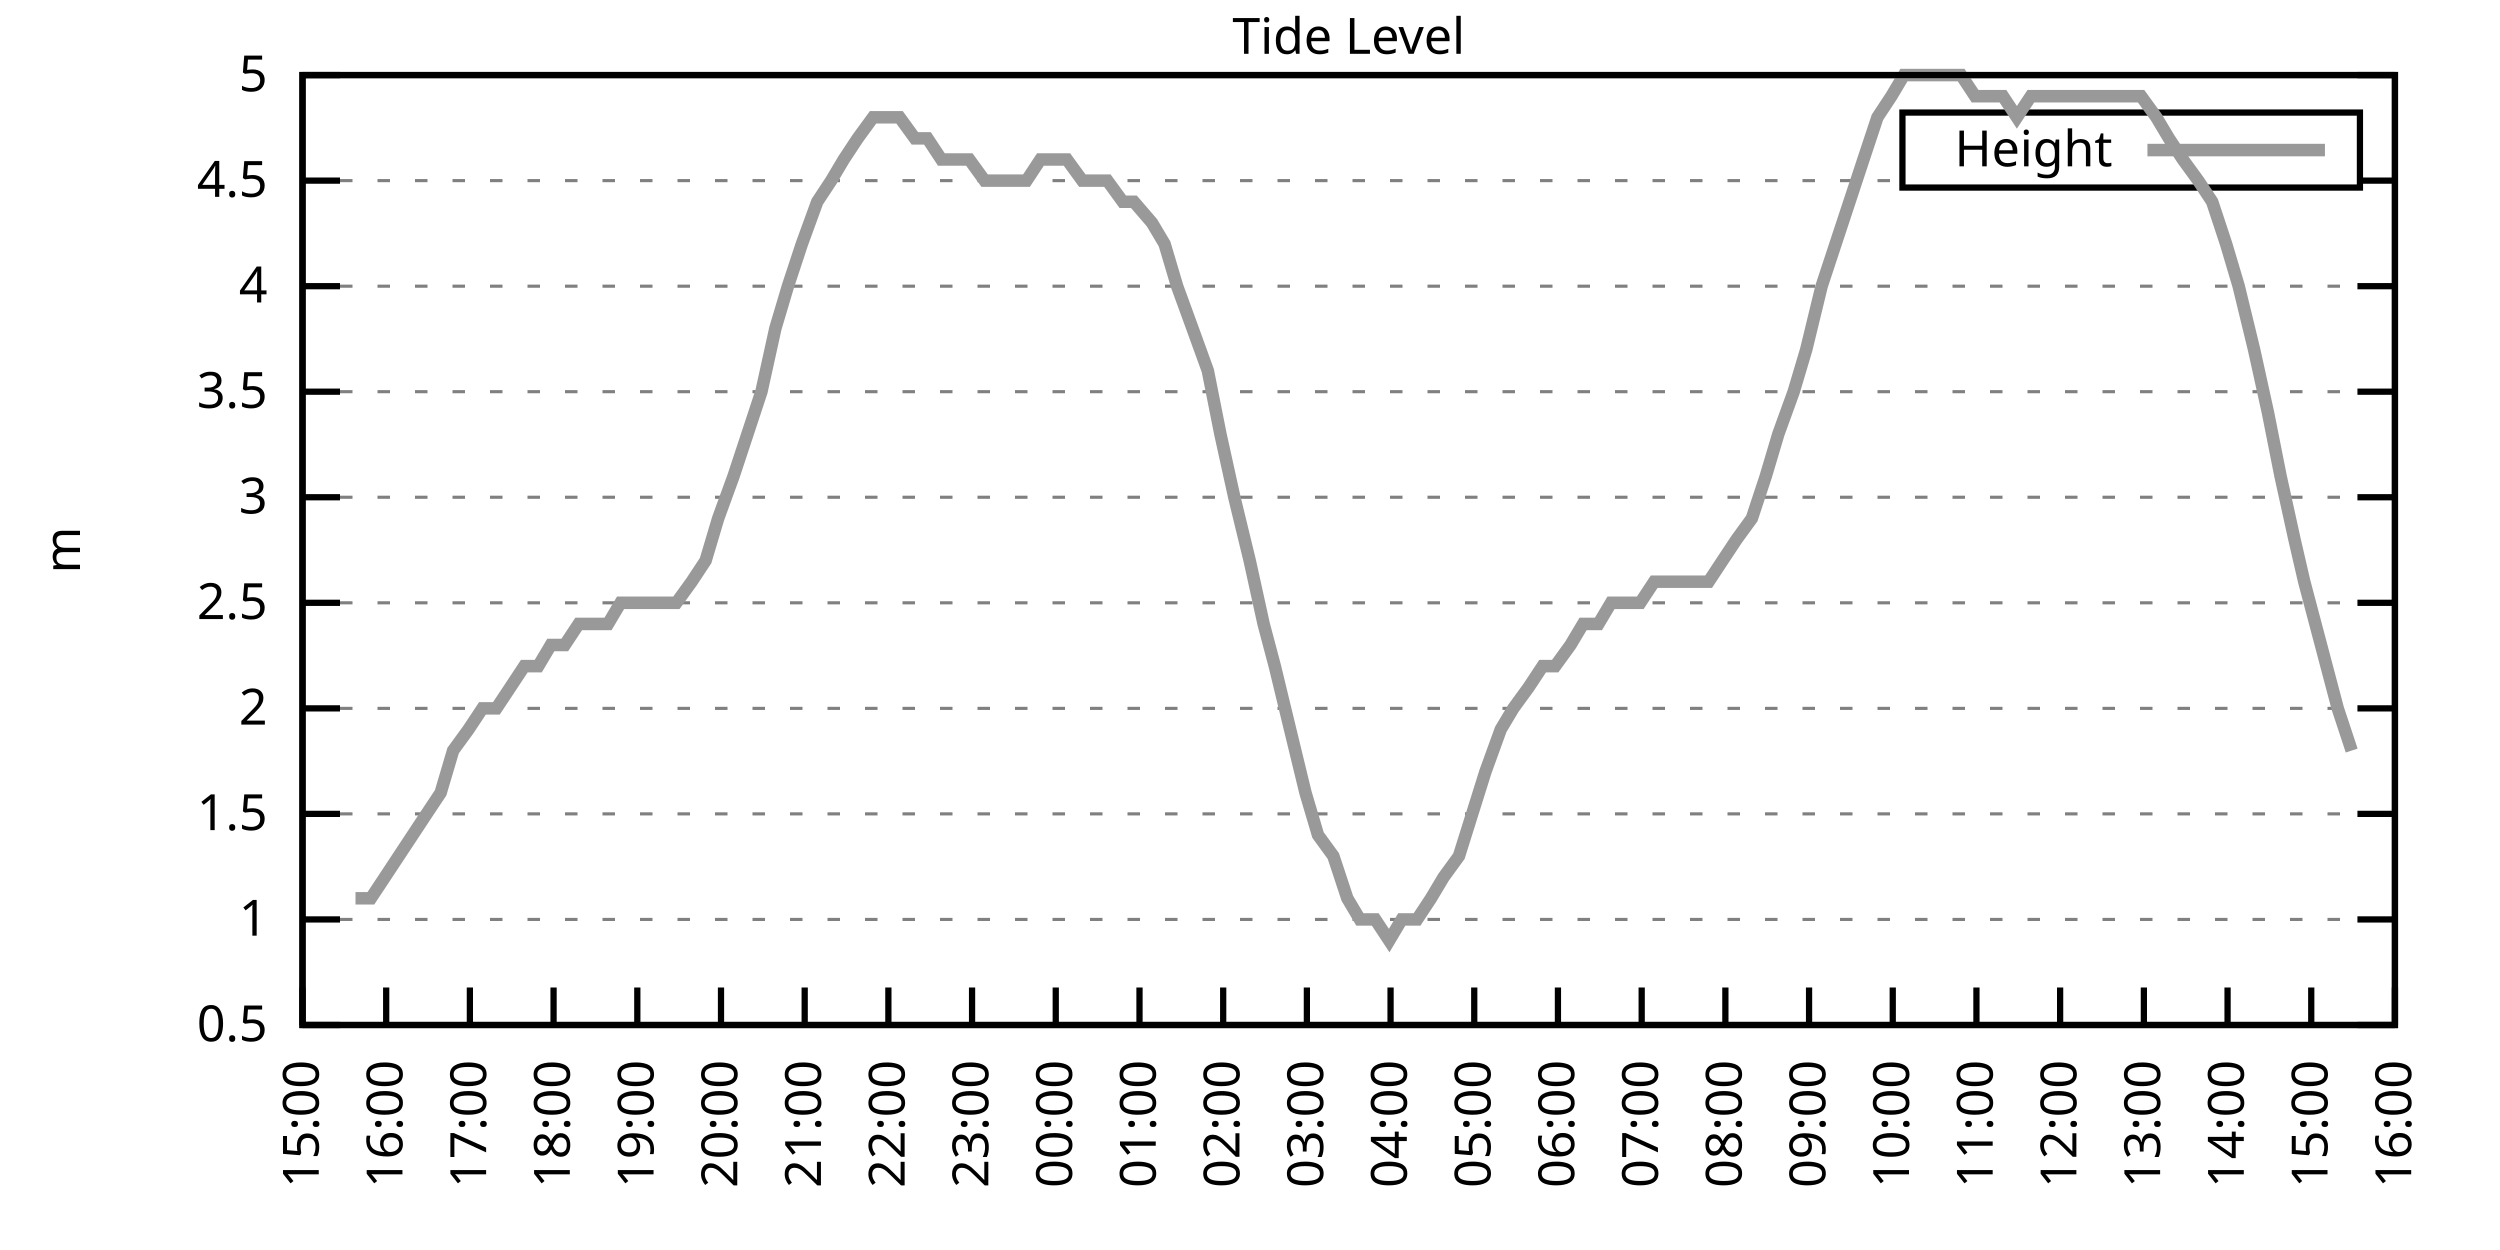
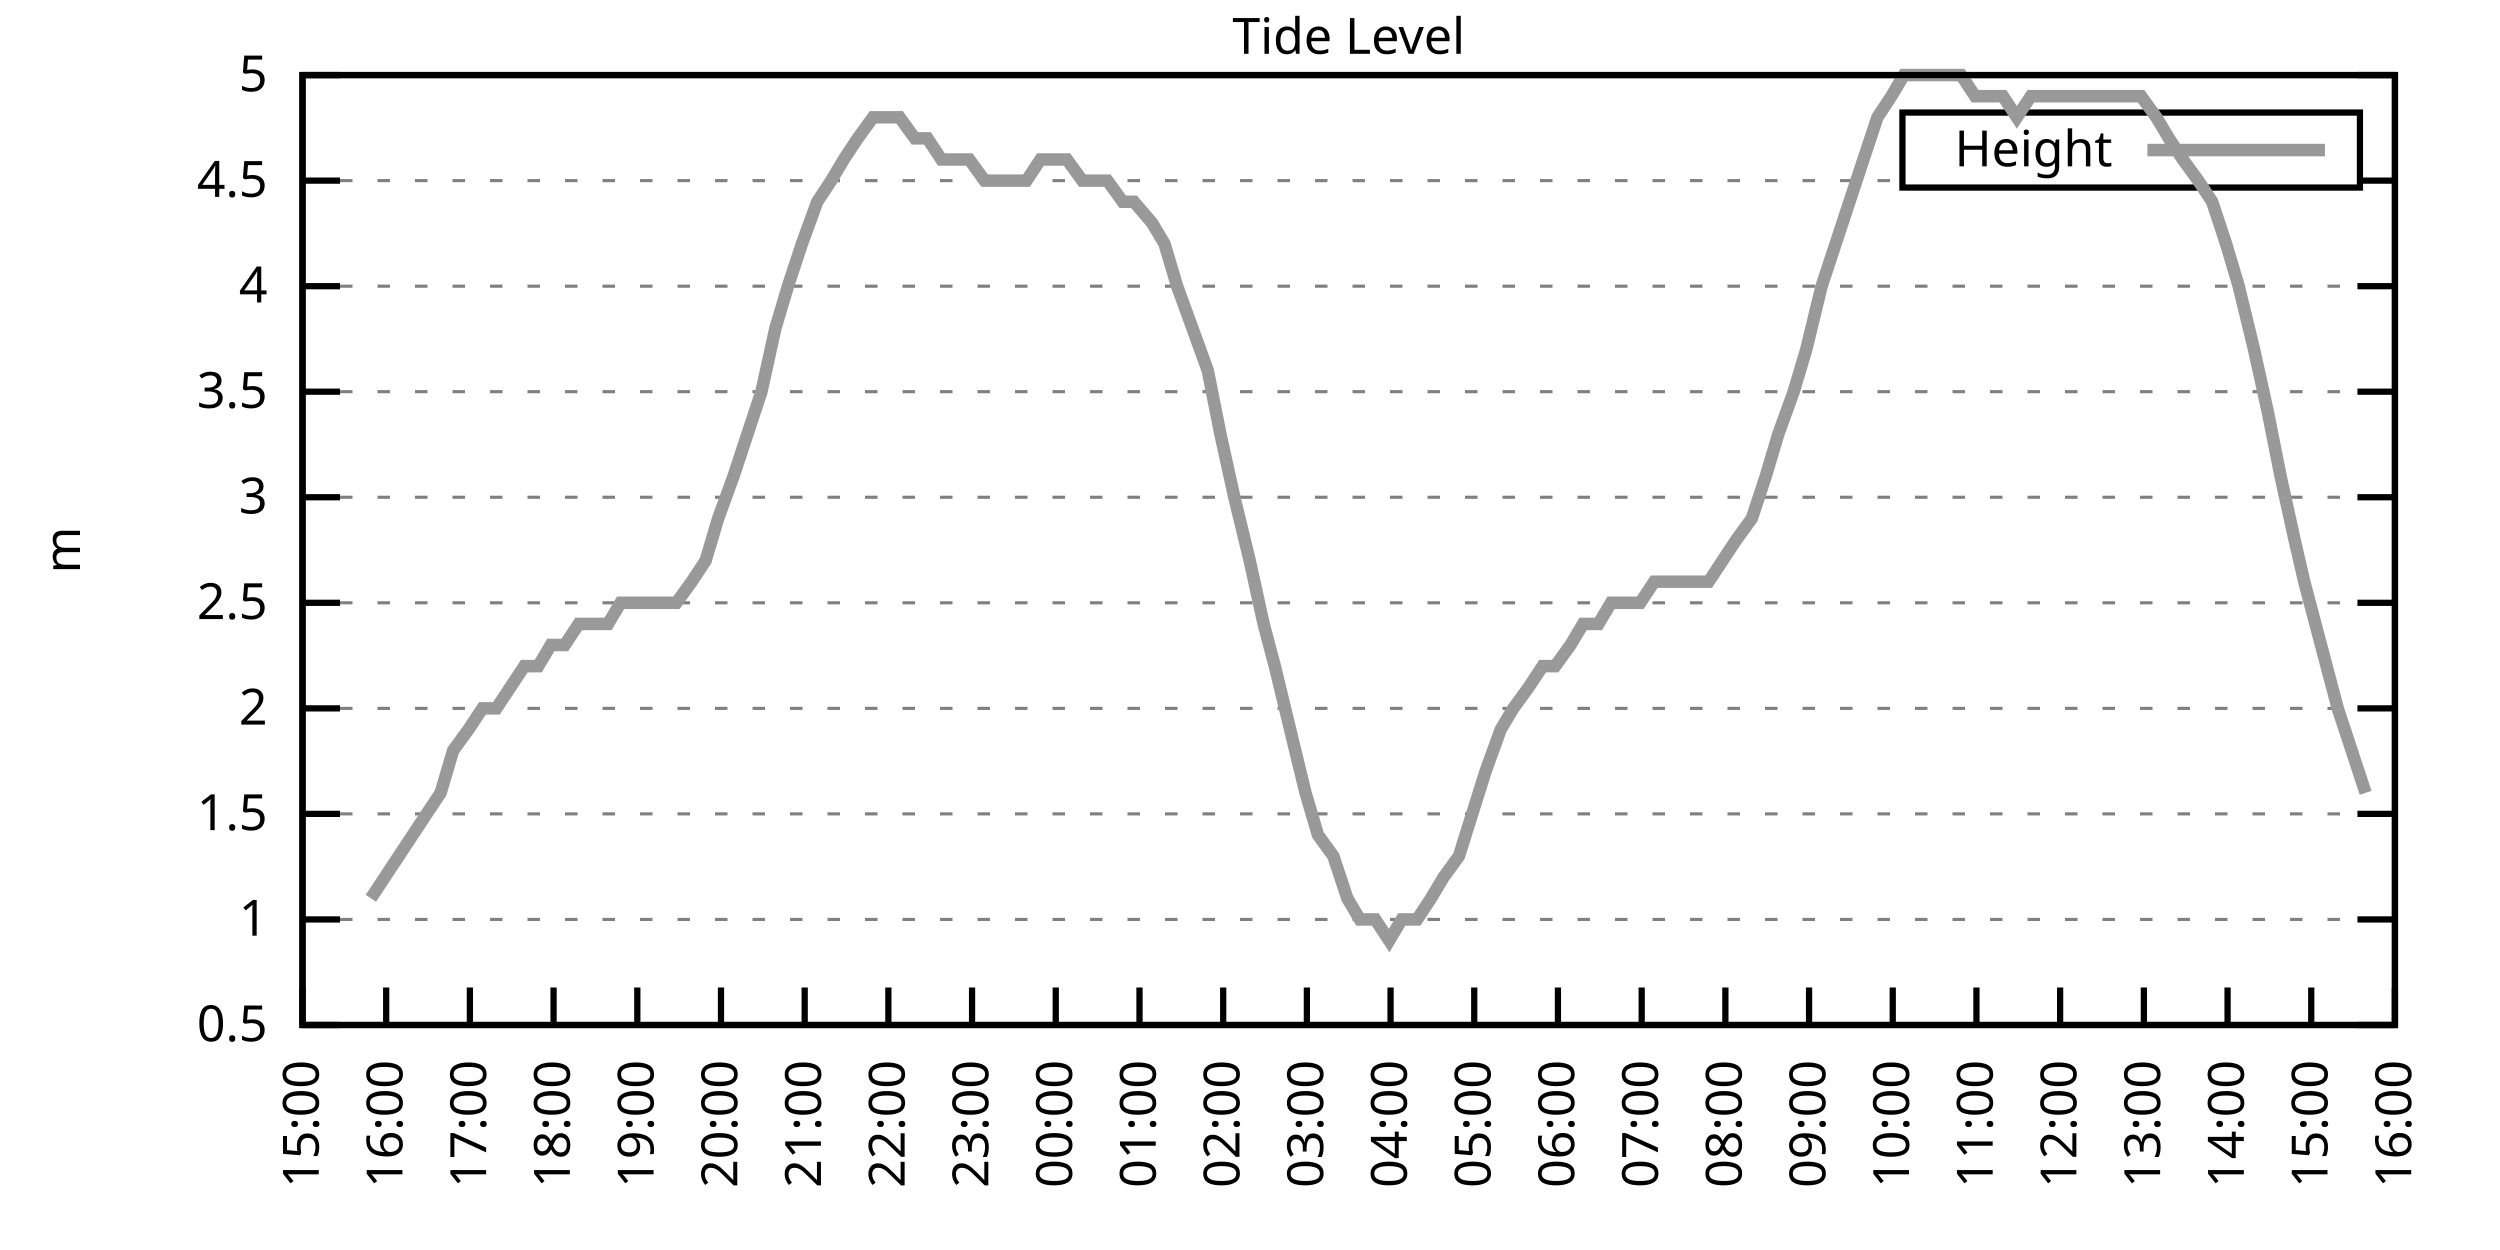
<svg xmlns="http://www.w3.org/2000/svg" xmlns:xlink="http://www.w3.org/1999/xlink" width="400" height="200" viewBox="0 0 400 200">
  <g id="gnuplot_canvas">
    <rect x="0" y="0" width="400" height="200" fill="none" />
    <defs>
      <circle id="gpDot" r="0.5" stroke-width="0.5" stroke="currentColor" />
      <path id="gpPt0" stroke-width="0.333" stroke="currentColor" d="M-1,0 h2 M0,-1 v2" />
      <path id="gpPt1" stroke-width="0.333" stroke="currentColor" d="M-1,-1 L1,1 M1,-1 L-1,1" />
      <path id="gpPt2" stroke-width="0.333" stroke="currentColor" d="M-1,0 L1,0 M0,-1 L0,1 M-1,-1 L1,1 M-1,1 L1,-1" />
      <rect id="gpPt3" stroke-width="0.333" stroke="currentColor" x="-1" y="-1" width="2" height="2" />
      <rect id="gpPt4" stroke-width="0.333" stroke="currentColor" fill="currentColor" x="-1" y="-1" width="2" height="2" />
      <circle id="gpPt5" stroke-width="0.333" stroke="currentColor" cx="0" cy="0" r="1" />
      <use xlink:href="#gpPt5" id="gpPt6" fill="currentColor" stroke="none" />
      <path id="gpPt7" stroke-width="0.333" stroke="currentColor" d="M0,-1.33 L-1.33,0.67 L1.33,0.67 z" />
      <use xlink:href="#gpPt7" id="gpPt8" fill="currentColor" stroke="none" />
      <use xlink:href="#gpPt7" id="gpPt9" stroke="currentColor" transform="rotate(180)" />
      <use xlink:href="#gpPt9" id="gpPt10" fill="currentColor" stroke="none" />
      <use xlink:href="#gpPt3" id="gpPt11" stroke="currentColor" transform="rotate(45)" />
      <use xlink:href="#gpPt11" id="gpPt12" fill="currentColor" stroke="none" />
      <path id="gpPt13" stroke-width="0.333" stroke="currentColor" d="M0,1.330 L1.265,0.411 L0.782,-1.067 L-0.782,-1.076 L-1.265,0.411 z" />
      <use xlink:href="#gpPt13" id="gpPt14" fill="currentColor" stroke="none" />
      <filter id="textbox" filterUnits="objectBoundingBox" x="0" y="0" height="1" width="1">
        <feFlood flood-color="white" flood-opacity="1" result="bgnd" />
        <feComposite in="SourceGraphic" in2="bgnd" operator="atop" />
      </filter>
      <filter id="greybox" filterUnits="objectBoundingBox" x="0" y="0" height="1" width="1">
        <feFlood flood-color="lightgrey" flood-opacity="1" result="grey" />
        <feComposite in="SourceGraphic" in2="grey" operator="atop" />
      </filter>
    </defs>
    <g fill="none" color="white" stroke="currentColor" stroke-width="1.00" stroke-linecap="butt" stroke-linejoin="miter">
</g>
    <g fill="none" color="black" stroke="currentColor" stroke-width="1.00" stroke-linecap="butt" stroke-linejoin="miter">
      <g stroke="none" shape-rendering="crispEdges">
        <polygon fill="rgb(255, 255, 255)" points="48.40,164.00 383.18,164.00 383.18,12.02 48.40,12.02 " />
      </g>
    </g>
    <g fill="none" color="black" stroke="currentColor" stroke-width="1.00" stroke-linecap="butt" stroke-linejoin="miter">
</g>
    <g fill="none" color="black" stroke="black" stroke-width="0.50" stroke-linecap="butt" stroke-linejoin="miter">
</g>
    <g fill="none" color="gray" stroke="currentColor" stroke-width="0.50" stroke-linecap="butt" stroke-linejoin="miter">
      <path stroke="gray" stroke-dasharray="2,4" class="gridline" d="M48.40,164.00 L383.19,164.00  " />
    </g>
    <g fill="none" color="gray" stroke="gray" stroke-width="1.00" stroke-linecap="butt" stroke-linejoin="miter">
</g>
    <g fill="none" color="black" stroke="currentColor" stroke-width="1.00" stroke-linecap="butt" stroke-linejoin="miter">
      <path stroke="black" d="M48.40,164.00 L54.40,164.00 M383.19,164.00 L377.19,164.00  " />
      <g transform="translate(42.80,166.60)" stroke="none" fill="black" font-family="Sans" font-size="8.00" text-anchor="end">
        <text>
          <tspan font-family="Sans"> 0.5</tspan>
        </text>
      </g>
    </g>
    <g fill="none" color="black" stroke="currentColor" stroke-width="1.00" stroke-linecap="butt" stroke-linejoin="miter">
</g>
    <g fill="none" color="black" stroke="black" stroke-width="0.50" stroke-linecap="butt" stroke-linejoin="miter">
</g>
    <g fill="none" color="gray" stroke="currentColor" stroke-width="0.50" stroke-linecap="butt" stroke-linejoin="miter">
      <path stroke="gray" stroke-dasharray="2,4" class="gridline" d="M48.40,147.11 L383.19,147.11  " />
    </g>
    <g fill="none" color="gray" stroke="gray" stroke-width="1.00" stroke-linecap="butt" stroke-linejoin="miter">
</g>
    <g fill="none" color="black" stroke="currentColor" stroke-width="1.00" stroke-linecap="butt" stroke-linejoin="miter">
      <path stroke="black" d="M48.40,147.11 L54.40,147.11 M383.19,147.11 L377.19,147.11  " />
      <g transform="translate(42.80,149.71)" stroke="none" fill="black" font-family="Sans" font-size="8.00" text-anchor="end">
        <text>
          <tspan font-family="Sans"> 1</tspan>
        </text>
      </g>
    </g>
    <g fill="none" color="black" stroke="currentColor" stroke-width="1.00" stroke-linecap="butt" stroke-linejoin="miter">
</g>
    <g fill="none" color="black" stroke="black" stroke-width="0.50" stroke-linecap="butt" stroke-linejoin="miter">
</g>
    <g fill="none" color="gray" stroke="currentColor" stroke-width="0.50" stroke-linecap="butt" stroke-linejoin="miter">
      <path stroke="gray" stroke-dasharray="2,4" class="gridline" d="M48.40,130.22 L383.19,130.22  " />
    </g>
    <g fill="none" color="gray" stroke="gray" stroke-width="1.00" stroke-linecap="butt" stroke-linejoin="miter">
</g>
    <g fill="none" color="black" stroke="currentColor" stroke-width="1.00" stroke-linecap="butt" stroke-linejoin="miter">
      <path stroke="black" d="M48.40,130.22 L54.40,130.22 M383.19,130.22 L377.19,130.22  " />
      <g transform="translate(42.80,132.82)" stroke="none" fill="black" font-family="Sans" font-size="8.00" text-anchor="end">
        <text>
          <tspan font-family="Sans"> 1.5</tspan>
        </text>
      </g>
    </g>
    <g fill="none" color="black" stroke="currentColor" stroke-width="1.00" stroke-linecap="butt" stroke-linejoin="miter">
</g>
    <g fill="none" color="black" stroke="black" stroke-width="0.50" stroke-linecap="butt" stroke-linejoin="miter">
</g>
    <g fill="none" color="gray" stroke="currentColor" stroke-width="0.50" stroke-linecap="butt" stroke-linejoin="miter">
      <path stroke="gray" stroke-dasharray="2,4" class="gridline" d="M48.40,113.34 L383.19,113.34  " />
    </g>
    <g fill="none" color="gray" stroke="gray" stroke-width="1.00" stroke-linecap="butt" stroke-linejoin="miter">
</g>
    <g fill="none" color="black" stroke="currentColor" stroke-width="1.00" stroke-linecap="butt" stroke-linejoin="miter">
      <path stroke="black" d="M48.40,113.34 L54.40,113.34 M383.19,113.34 L377.19,113.34  " />
      <g transform="translate(42.80,115.94)" stroke="none" fill="black" font-family="Sans" font-size="8.00" text-anchor="end">
        <text>
          <tspan font-family="Sans"> 2</tspan>
        </text>
      </g>
    </g>
    <g fill="none" color="black" stroke="currentColor" stroke-width="1.00" stroke-linecap="butt" stroke-linejoin="miter">
</g>
    <g fill="none" color="black" stroke="black" stroke-width="0.50" stroke-linecap="butt" stroke-linejoin="miter">
</g>
    <g fill="none" color="gray" stroke="currentColor" stroke-width="0.50" stroke-linecap="butt" stroke-linejoin="miter">
      <path stroke="gray" stroke-dasharray="2,4" class="gridline" d="M48.40,96.45 L383.19,96.45  " />
    </g>
    <g fill="none" color="gray" stroke="gray" stroke-width="1.00" stroke-linecap="butt" stroke-linejoin="miter">
</g>
    <g fill="none" color="black" stroke="currentColor" stroke-width="1.00" stroke-linecap="butt" stroke-linejoin="miter">
      <path stroke="black" d="M48.40,96.45 L54.40,96.45 M383.19,96.45 L377.19,96.45  " />
      <g transform="translate(42.80,99.05)" stroke="none" fill="black" font-family="Sans" font-size="8.00" text-anchor="end">
        <text>
          <tspan font-family="Sans"> 2.5</tspan>
        </text>
      </g>
    </g>
    <g fill="none" color="black" stroke="currentColor" stroke-width="1.00" stroke-linecap="butt" stroke-linejoin="miter">
</g>
    <g fill="none" color="black" stroke="black" stroke-width="0.50" stroke-linecap="butt" stroke-linejoin="miter">
</g>
    <g fill="none" color="gray" stroke="currentColor" stroke-width="0.50" stroke-linecap="butt" stroke-linejoin="miter">
      <path stroke="gray" stroke-dasharray="2,4" class="gridline" d="M48.40,79.56 L383.19,79.56  " />
    </g>
    <g fill="none" color="gray" stroke="gray" stroke-width="1.00" stroke-linecap="butt" stroke-linejoin="miter">
</g>
    <g fill="none" color="black" stroke="currentColor" stroke-width="1.00" stroke-linecap="butt" stroke-linejoin="miter">
      <path stroke="black" d="M48.40,79.56 L54.40,79.56 M383.19,79.56 L377.19,79.56  " />
      <g transform="translate(42.80,82.16)" stroke="none" fill="black" font-family="Sans" font-size="8.00" text-anchor="end">
        <text>
          <tspan font-family="Sans"> 3</tspan>
        </text>
      </g>
    </g>
    <g fill="none" color="black" stroke="currentColor" stroke-width="1.00" stroke-linecap="butt" stroke-linejoin="miter">
</g>
    <g fill="none" color="black" stroke="black" stroke-width="0.50" stroke-linecap="butt" stroke-linejoin="miter">
</g>
    <g fill="none" color="gray" stroke="currentColor" stroke-width="0.50" stroke-linecap="butt" stroke-linejoin="miter">
      <path stroke="gray" stroke-dasharray="2,4" class="gridline" d="M48.40,62.67 L383.19,62.67  " />
    </g>
    <g fill="none" color="gray" stroke="gray" stroke-width="1.00" stroke-linecap="butt" stroke-linejoin="miter">
</g>
    <g fill="none" color="black" stroke="currentColor" stroke-width="1.00" stroke-linecap="butt" stroke-linejoin="miter">
      <path stroke="black" d="M48.40,62.67 L54.40,62.67 M383.19,62.67 L377.19,62.67  " />
      <g transform="translate(42.80,65.27)" stroke="none" fill="black" font-family="Sans" font-size="8.00" text-anchor="end">
        <text>
          <tspan font-family="Sans"> 3.5</tspan>
        </text>
      </g>
    </g>
    <g fill="none" color="black" stroke="currentColor" stroke-width="1.00" stroke-linecap="butt" stroke-linejoin="miter">
</g>
    <g fill="none" color="black" stroke="black" stroke-width="0.50" stroke-linecap="butt" stroke-linejoin="miter">
</g>
    <g fill="none" color="gray" stroke="currentColor" stroke-width="0.50" stroke-linecap="butt" stroke-linejoin="miter">
      <path stroke="gray" stroke-dasharray="2,4" class="gridline" d="M48.40,45.79 L383.19,45.79  " />
    </g>
    <g fill="none" color="gray" stroke="gray" stroke-width="1.00" stroke-linecap="butt" stroke-linejoin="miter">
</g>
    <g fill="none" color="black" stroke="currentColor" stroke-width="1.00" stroke-linecap="butt" stroke-linejoin="miter">
      <path stroke="black" d="M48.40,45.79 L54.40,45.79 M383.19,45.79 L377.19,45.79  " />
      <g transform="translate(42.80,48.39)" stroke="none" fill="black" font-family="Sans" font-size="8.00" text-anchor="end">
        <text>
          <tspan font-family="Sans"> 4</tspan>
        </text>
      </g>
    </g>
    <g fill="none" color="black" stroke="currentColor" stroke-width="1.00" stroke-linecap="butt" stroke-linejoin="miter">
</g>
    <g fill="none" color="black" stroke="black" stroke-width="0.50" stroke-linecap="butt" stroke-linejoin="miter">
</g>
    <g fill="none" color="gray" stroke="currentColor" stroke-width="0.50" stroke-linecap="butt" stroke-linejoin="miter">
      <path stroke="gray" stroke-dasharray="2,4" class="gridline" d="M48.40,28.90 L304.39,28.90 M377.59,28.90 L383.19,28.90  " />
    </g>
    <g fill="none" color="gray" stroke="gray" stroke-width="1.00" stroke-linecap="butt" stroke-linejoin="miter">
</g>
    <g fill="none" color="black" stroke="currentColor" stroke-width="1.00" stroke-linecap="butt" stroke-linejoin="miter">
      <path stroke="black" d="M48.40,28.90 L54.40,28.90 M383.19,28.90 L377.19,28.90  " />
      <g transform="translate(42.80,31.50)" stroke="none" fill="black" font-family="Sans" font-size="8.00" text-anchor="end">
        <text>
          <tspan font-family="Sans"> 4.5</tspan>
        </text>
      </g>
    </g>
    <g fill="none" color="black" stroke="currentColor" stroke-width="1.00" stroke-linecap="butt" stroke-linejoin="miter">
</g>
    <g fill="none" color="black" stroke="black" stroke-width="0.50" stroke-linecap="butt" stroke-linejoin="miter">
</g>
    <g fill="none" color="gray" stroke="currentColor" stroke-width="0.50" stroke-linecap="butt" stroke-linejoin="miter">
      <path stroke="gray" stroke-dasharray="2,4" class="gridline" d="M48.40,12.01 L383.19,12.01  " />
    </g>
    <g fill="none" color="gray" stroke="gray" stroke-width="1.00" stroke-linecap="butt" stroke-linejoin="miter">
</g>
    <g fill="none" color="black" stroke="currentColor" stroke-width="1.00" stroke-linecap="butt" stroke-linejoin="miter">
      <path stroke="black" d="M48.40,12.01 L54.40,12.01 M383.19,12.01 L377.19,12.01  " />
      <g transform="translate(42.80,14.61)" stroke="none" fill="black" font-family="Sans" font-size="8.00" text-anchor="end">
        <text>
          <tspan font-family="Sans"> 5</tspan>
        </text>
      </g>
    </g>
    <g fill="none" color="black" stroke="currentColor" stroke-width="1.00" stroke-linecap="butt" stroke-linejoin="miter">
      <path stroke="black" d="M48.40,164.00 L48.40,158.00  " />
      <g transform="translate(51.00,169.60) rotate(270.00)" stroke="none" fill="black" font-family="Sans" font-size="8.00" text-anchor="end">
        <text>
          <tspan font-family="Sans">15:00</tspan>
        </text>
      </g>
    </g>
    <g fill="none" color="black" stroke="currentColor" stroke-width="1.00" stroke-linecap="butt" stroke-linejoin="miter">
      <path stroke="black" d="M61.79,164.00 L61.79,158.00  " />
      <g transform="translate(64.39,169.60) rotate(270.00)" stroke="none" fill="black" font-family="Sans" font-size="8.00" text-anchor="end">
        <text>
          <tspan font-family="Sans">16:00</tspan>
        </text>
      </g>
    </g>
    <g fill="none" color="black" stroke="currentColor" stroke-width="1.00" stroke-linecap="butt" stroke-linejoin="miter">
      <path stroke="black" d="M75.18,164.00 L75.18,158.00  " />
      <g transform="translate(77.78,169.60) rotate(270.00)" stroke="none" fill="black" font-family="Sans" font-size="8.00" text-anchor="end">
        <text>
          <tspan font-family="Sans">17:00</tspan>
        </text>
      </g>
    </g>
    <g fill="none" color="black" stroke="currentColor" stroke-width="1.00" stroke-linecap="butt" stroke-linejoin="miter">
      <path stroke="black" d="M88.57,164.00 L88.57,158.00  " />
      <g transform="translate(91.17,169.60) rotate(270.00)" stroke="none" fill="black" font-family="Sans" font-size="8.00" text-anchor="end">
        <text>
          <tspan font-family="Sans">18:00</tspan>
        </text>
      </g>
    </g>
    <g fill="none" color="black" stroke="currentColor" stroke-width="1.00" stroke-linecap="butt" stroke-linejoin="miter">
      <path stroke="black" d="M101.97,164.00 L101.97,158.00  " />
      <g transform="translate(104.57,169.60) rotate(270.00)" stroke="none" fill="black" font-family="Sans" font-size="8.00" text-anchor="end">
        <text>
          <tspan font-family="Sans">19:00</tspan>
        </text>
      </g>
    </g>
    <g fill="none" color="black" stroke="currentColor" stroke-width="1.00" stroke-linecap="butt" stroke-linejoin="miter">
      <path stroke="black" d="M115.36,164.00 L115.36,158.00  " />
      <g transform="translate(117.96,169.60) rotate(270.00)" stroke="none" fill="black" font-family="Sans" font-size="8.00" text-anchor="end">
        <text>
          <tspan font-family="Sans">20:00</tspan>
        </text>
      </g>
    </g>
    <g fill="none" color="black" stroke="currentColor" stroke-width="1.00" stroke-linecap="butt" stroke-linejoin="miter">
      <path stroke="black" d="M128.75,164.00 L128.75,158.00  " />
      <g transform="translate(131.35,169.60) rotate(270.00)" stroke="none" fill="black" font-family="Sans" font-size="8.00" text-anchor="end">
        <text>
          <tspan font-family="Sans">21:00</tspan>
        </text>
      </g>
    </g>
    <g fill="none" color="black" stroke="currentColor" stroke-width="1.00" stroke-linecap="butt" stroke-linejoin="miter">
      <path stroke="black" d="M142.14,164.00 L142.14,158.00  " />
      <g transform="translate(144.74,169.60) rotate(270.00)" stroke="none" fill="black" font-family="Sans" font-size="8.00" text-anchor="end">
        <text>
          <tspan font-family="Sans">22:00</tspan>
        </text>
      </g>
    </g>
    <g fill="none" color="black" stroke="currentColor" stroke-width="1.00" stroke-linecap="butt" stroke-linejoin="miter">
      <path stroke="black" d="M155.53,164.00 L155.53,158.00  " />
      <g transform="translate(158.13,169.60) rotate(270.00)" stroke="none" fill="black" font-family="Sans" font-size="8.00" text-anchor="end">
        <text>
          <tspan font-family="Sans">23:00</tspan>
        </text>
      </g>
    </g>
    <g fill="none" color="black" stroke="currentColor" stroke-width="1.00" stroke-linecap="butt" stroke-linejoin="miter">
      <path stroke="black" d="M168.92,164.00 L168.92,158.00  " />
      <g transform="translate(171.52,169.60) rotate(270.00)" stroke="none" fill="black" font-family="Sans" font-size="8.00" text-anchor="end">
        <text>
          <tspan font-family="Sans">00:00</tspan>
        </text>
      </g>
    </g>
    <g fill="none" color="black" stroke="currentColor" stroke-width="1.00" stroke-linecap="butt" stroke-linejoin="miter">
      <path stroke="black" d="M182.32,164.00 L182.32,158.00  " />
      <g transform="translate(184.92,169.60) rotate(270.00)" stroke="none" fill="black" font-family="Sans" font-size="8.00" text-anchor="end">
        <text>
          <tspan font-family="Sans">01:00</tspan>
        </text>
      </g>
    </g>
    <g fill="none" color="black" stroke="currentColor" stroke-width="1.00" stroke-linecap="butt" stroke-linejoin="miter">
      <path stroke="black" d="M195.71,164.00 L195.71,158.00  " />
      <g transform="translate(198.31,169.60) rotate(270.00)" stroke="none" fill="black" font-family="Sans" font-size="8.00" text-anchor="end">
        <text>
          <tspan font-family="Sans">02:00</tspan>
        </text>
      </g>
    </g>
    <g fill="none" color="black" stroke="currentColor" stroke-width="1.00" stroke-linecap="butt" stroke-linejoin="miter">
      <path stroke="black" d="M209.10,164.00 L209.10,158.00  " />
      <g transform="translate(211.70,169.60) rotate(270.00)" stroke="none" fill="black" font-family="Sans" font-size="8.00" text-anchor="end">
        <text>
          <tspan font-family="Sans">03:00</tspan>
        </text>
      </g>
    </g>
    <g fill="none" color="black" stroke="currentColor" stroke-width="1.00" stroke-linecap="butt" stroke-linejoin="miter">
      <path stroke="black" d="M222.49,164.00 L222.49,158.00  " />
      <g transform="translate(225.09,169.60) rotate(270.00)" stroke="none" fill="black" font-family="Sans" font-size="8.00" text-anchor="end">
        <text>
          <tspan font-family="Sans">04:00</tspan>
        </text>
      </g>
    </g>
    <g fill="none" color="black" stroke="currentColor" stroke-width="1.00" stroke-linecap="butt" stroke-linejoin="miter">
      <path stroke="black" d="M235.88,164.00 L235.88,158.00  " />
      <g transform="translate(238.48,169.60) rotate(270.00)" stroke="none" fill="black" font-family="Sans" font-size="8.00" text-anchor="end">
        <text>
          <tspan font-family="Sans">05:00</tspan>
        </text>
      </g>
    </g>
    <g fill="none" color="black" stroke="currentColor" stroke-width="1.00" stroke-linecap="butt" stroke-linejoin="miter">
      <path stroke="black" d="M249.27,164.00 L249.27,158.00  " />
      <g transform="translate(251.87,169.60) rotate(270.00)" stroke="none" fill="black" font-family="Sans" font-size="8.00" text-anchor="end">
        <text>
          <tspan font-family="Sans">06:00</tspan>
        </text>
      </g>
    </g>
    <g fill="none" color="black" stroke="currentColor" stroke-width="1.00" stroke-linecap="butt" stroke-linejoin="miter">
      <path stroke="black" d="M262.67,164.00 L262.67,158.00  " />
      <g transform="translate(265.27,169.60) rotate(270.00)" stroke="none" fill="black" font-family="Sans" font-size="8.00" text-anchor="end">
        <text>
          <tspan font-family="Sans">07:00</tspan>
        </text>
      </g>
    </g>
    <g fill="none" color="black" stroke="currentColor" stroke-width="1.00" stroke-linecap="butt" stroke-linejoin="miter">
      <path stroke="black" d="M276.06,164.00 L276.06,158.00  " />
      <g transform="translate(278.66,169.60) rotate(270.00)" stroke="none" fill="black" font-family="Sans" font-size="8.00" text-anchor="end">
        <text>
          <tspan font-family="Sans">08:00</tspan>
        </text>
      </g>
    </g>
    <g fill="none" color="black" stroke="currentColor" stroke-width="1.00" stroke-linecap="butt" stroke-linejoin="miter">
      <path stroke="black" d="M289.45,164.00 L289.45,158.00  " />
      <g transform="translate(292.05,169.60) rotate(270.00)" stroke="none" fill="black" font-family="Sans" font-size="8.00" text-anchor="end">
        <text>
          <tspan font-family="Sans">09:00</tspan>
        </text>
      </g>
    </g>
    <g fill="none" color="black" stroke="currentColor" stroke-width="1.00" stroke-linecap="butt" stroke-linejoin="miter">
      <path stroke="black" d="M302.84,164.00 L302.84,158.00  " />
      <g transform="translate(305.44,169.60) rotate(270.00)" stroke="none" fill="black" font-family="Sans" font-size="8.00" text-anchor="end">
        <text>
          <tspan font-family="Sans">10:00</tspan>
        </text>
      </g>
    </g>
    <g fill="none" color="black" stroke="currentColor" stroke-width="1.00" stroke-linecap="butt" stroke-linejoin="miter">
      <path stroke="black" d="M316.23,164.00 L316.23,158.00  " />
      <g transform="translate(318.83,169.60) rotate(270.00)" stroke="none" fill="black" font-family="Sans" font-size="8.00" text-anchor="end">
        <text>
          <tspan font-family="Sans">11:00</tspan>
        </text>
      </g>
    </g>
    <g fill="none" color="black" stroke="currentColor" stroke-width="1.00" stroke-linecap="butt" stroke-linejoin="miter">
      <path stroke="black" d="M329.62,164.00 L329.62,158.00  " />
      <g transform="translate(332.22,169.60) rotate(270.00)" stroke="none" fill="black" font-family="Sans" font-size="8.00" text-anchor="end">
        <text>
          <tspan font-family="Sans">12:00</tspan>
        </text>
      </g>
    </g>
    <g fill="none" color="black" stroke="currentColor" stroke-width="1.00" stroke-linecap="butt" stroke-linejoin="miter">
      <path stroke="black" d="M343.02,164.00 L343.02,158.00  " />
      <g transform="translate(345.62,169.60) rotate(270.00)" stroke="none" fill="black" font-family="Sans" font-size="8.00" text-anchor="end">
        <text>
          <tspan font-family="Sans">13:00</tspan>
        </text>
      </g>
    </g>
    <g fill="none" color="black" stroke="currentColor" stroke-width="1.00" stroke-linecap="butt" stroke-linejoin="miter">
      <path stroke="black" d="M356.41,164.00 L356.41,158.00  " />
      <g transform="translate(359.01,169.60) rotate(270.00)" stroke="none" fill="black" font-family="Sans" font-size="8.00" text-anchor="end">
        <text>
          <tspan font-family="Sans">14:00</tspan>
        </text>
      </g>
    </g>
    <g fill="none" color="black" stroke="currentColor" stroke-width="1.00" stroke-linecap="butt" stroke-linejoin="miter">
      <path stroke="black" d="M369.80,164.00 L369.80,158.00  " />
      <g transform="translate(372.40,169.60) rotate(270.00)" stroke="none" fill="black" font-family="Sans" font-size="8.00" text-anchor="end">
        <text>
          <tspan font-family="Sans">15:00</tspan>
        </text>
      </g>
    </g>
    <g fill="none" color="black" stroke="currentColor" stroke-width="1.00" stroke-linecap="butt" stroke-linejoin="miter">
      <path stroke="black" d="M383.19,164.00 L383.19,158.00  " />
      <g transform="translate(385.79,169.60) rotate(270.00)" stroke="none" fill="black" font-family="Sans" font-size="8.00" text-anchor="end">
        <text>
          <tspan font-family="Sans">16:00</tspan>
        </text>
      </g>
    </g>
    <g fill="none" color="black" stroke="currentColor" stroke-width="1.00" stroke-linecap="butt" stroke-linejoin="miter">
</g>
    <g fill="none" color="black" stroke="currentColor" stroke-width="1.00" stroke-linecap="butt" stroke-linejoin="miter">
      <path stroke="black" d="M48.40,12.01 L48.40,164.00 L383.19,164.00 L383.19,12.01 L48.40,12.01 Z  " />
    </g>
    <g fill="none" color="black" stroke="currentColor" stroke-width="1.00" stroke-linecap="butt" stroke-linejoin="miter">
</g>
    <g fill="none" color="black" stroke="currentColor" stroke-width="1.00" stroke-linecap="butt" stroke-linejoin="miter">
      <path stroke="black" d="M304.39,30.01 L304.39,18.01 L377.59,18.01 L377.59,30.01 L304.39,30.01 Z  " />
    </g>
    <g id="Tide_level_plot_1">
      <g fill="none" color="white" stroke="black" stroke-width="2.00" stroke-linecap="butt" stroke-linejoin="miter">
</g>
      <g fill="none" color="black" stroke="currentColor" stroke-width="2.00" stroke-linecap="butt" stroke-linejoin="miter">
        <g transform="translate(337.99,26.61)" stroke="none" fill="black" font-family="Sans" font-size="8.00" text-anchor="end">
          <text>
            <tspan font-family="Sans">Height</tspan>
          </text>
        </g>
      </g>
      <g fill="none" color="black" stroke="currentColor" stroke-width="2.00" stroke-linecap="butt" stroke-linejoin="miter">
-         <path stroke="rgb(153, 153, 153)" d="M343.59,24.01 L371.99,24.01 M56.88,143.73 L59.34,143.73 L61.57,140.36 L63.80,136.98 L66.03,133.60 L68.26,130.22   L70.50,126.85 L72.50,120.09 L74.96,116.71 L77.19,113.34 L79.42,113.34 L81.66,109.96 L83.89,106.58 L86.12,106.58   L88.13,103.20 L90.36,103.20 L92.59,99.83 L94.82,99.83 L97.28,99.83 L99.29,96.45 L101.52,96.45 L103.75,96.45   L106.21,96.45 L108.22,96.45 L110.67,93.07 L112.90,89.69 L114.91,82.94 L117.37,76.18 L119.60,69.43 L121.83,62.67   L124.06,52.54 L126.07,45.79 L128.30,39.03 L130.76,32.28 L132.99,28.90 L135.00,25.52 L137.23,22.14 L139.69,18.77   L141.92,18.77 L143.93,18.77 L146.38,22.14 L148.39,22.14 L150.62,25.52 L153.08,25.52 L155.09,25.52 L157.54,28.90   L159.77,28.90 L162.01,28.90 L164.24,28.90 L166.47,25.52 L168.48,25.52 L170.71,25.52 L173.17,28.90 L175.40,28.90   L177.18,28.90 L179.64,32.28 L181.42,32.28 L184.32,35.65 L186.33,39.03 L188.34,45.79 L190.80,52.54 L193.25,59.30   L195.26,69.43 L197.49,79.56 L199.95,89.69 L202.18,99.83 L203.97,106.58 L206.42,116.71 L208.88,126.85 L210.88,133.60   L213.34,136.98 L215.57,143.73 L217.58,147.11 L220.04,147.11 L222.27,150.49 L224.28,147.11 L226.73,147.11 L228.96,143.73   L230.97,140.36 L233.43,136.98 L237.67,123.47 L240.12,116.71 L242.13,113.34 L244.59,109.96 L246.82,106.58 L248.83,106.58   L251.28,103.20 L253.29,99.83 L255.75,99.83 L257.76,96.45 L259.99,96.45 L262.44,96.45 L264.67,93.07 L266.91,93.07   L269.14,93.07 L271.37,93.07 L273.38,93.07 L275.61,89.69 L277.84,86.32 L280.30,82.94 L282.53,76.18 L284.54,69.43   L286.99,62.67 L289.00,55.92 L291.46,45.79 L293.69,39.03 L298.15,25.52 L300.39,18.77 L302.62,15.39 L304.63,12.01   L306.86,12.01 L309.31,12.01 L311.32,12.01 L313.78,12.01 L316.01,15.39 L318.02,15.39 L320.47,15.39 L322.70,18.77   L324.94,15.39 L326.95,15.39 L329.18,15.39 L331.63,15.39 L333.86,15.39 L336.10,15.39 L338.33,15.39 L340.56,15.39   L342.57,15.39 L345.02,18.77 L347.03,22.14 L349.26,25.52 L351.72,28.90 L353.95,32.28 L356.18,39.03 L358.19,45.79   L360.65,55.92 L362.88,66.05 L364.89,76.18 L367.12,86.32 L368.68,93.07 L371.36,103.20 L374.04,113.34 L376.27,120.09    " />
+         <path stroke="rgb(153, 153, 153)" d="M343.59,24.01 L371.99,24.01 M59.34,143.73 L61.57,140.36 L63.80,136.98 L66.03,133.60 L68.26,130.22 L70.50,126.85   L72.50,120.09 L74.96,116.71 L77.19,113.34 L79.42,113.34 L81.66,109.96 L83.89,106.58 L86.12,106.58 L88.13,103.20   L90.36,103.20 L92.59,99.83 L94.82,99.83 L97.28,99.83 L99.29,96.45 L101.52,96.45 L103.75,96.45 L106.21,96.45   L108.22,96.45 L110.67,93.07 L112.90,89.69 L114.91,82.94 L117.37,76.18 L119.60,69.43 L121.83,62.67 L124.06,52.54   L126.07,45.79 L128.30,39.03 L130.76,32.28 L132.99,28.90 L135.00,25.52 L137.23,22.14 L139.69,18.77 L141.92,18.77   L143.93,18.77 L146.38,22.14 L148.39,22.14 L150.62,25.52 L153.08,25.52 L155.09,25.52 L157.54,28.90 L159.77,28.90   L162.01,28.90 L164.24,28.90 L166.47,25.52 L168.48,25.52 L170.71,25.52 L173.17,28.90 L175.40,28.90 L177.18,28.90   L179.64,32.28 L181.42,32.28 L184.32,35.65 L186.33,39.03 L188.34,45.79 L190.80,52.54 L193.25,59.30 L195.26,69.43   L197.49,79.56 L199.95,89.69 L202.18,99.83 L203.97,106.58 L206.42,116.71 L208.88,126.85 L210.88,133.60 L213.34,136.98   L215.57,143.73 L217.58,147.11 L220.04,147.11 L222.27,150.49 L224.28,147.11 L226.73,147.11 L228.96,143.73 L230.97,140.36   L233.43,136.98 L237.67,123.47 L240.12,116.71 L242.13,113.34 L244.59,109.96 L246.82,106.58 L248.83,106.58 L251.28,103.20   L253.29,99.83 L255.75,99.83 L257.76,96.45 L259.99,96.45 L262.44,96.45 L264.67,93.07 L266.91,93.07 L269.14,93.07   L271.37,93.07 L273.38,93.07 L275.61,89.69 L277.84,86.32 L280.30,82.94 L282.53,76.18 L284.54,69.43 L286.99,62.67   L289.00,55.92 L291.46,45.79 L293.69,39.03 L298.15,25.52 L300.39,18.77 L302.62,15.39 L304.63,12.01 L306.86,12.01   L309.31,12.01 L311.32,12.01 L313.78,12.01 L316.01,15.39 L318.02,15.39 L320.47,15.39 L322.70,18.77 L324.94,15.39   L326.95,15.39 L329.18,15.39 L331.63,15.39 L333.86,15.39 L336.10,15.39 L338.33,15.39 L340.56,15.39 L342.57,15.39   L345.02,18.77 L347.03,22.14 L349.26,25.52 L351.72,28.90 L353.95,32.28 L356.18,39.03 L358.19,45.79 L360.65,55.92   L362.88,66.05 L364.89,76.18 L367.12,86.32 L368.68,93.07 L371.36,103.20 L374.04,113.34 L376.27,120.09 L378.50,126.85    " />
      </g>
    </g>
    <g fill="none" color="black" stroke="currentColor" stroke-width="2.00" stroke-linecap="butt" stroke-linejoin="miter">
</g>
    <g fill="none" color="black" stroke="black" stroke-width="1.00" stroke-linecap="butt" stroke-linejoin="miter">
</g>
    <g fill="none" color="black" stroke="currentColor" stroke-width="1.00" stroke-linecap="butt" stroke-linejoin="miter">
      <path stroke="black" d="M48.40,12.01 L48.40,164.00 L383.19,164.00 L383.19,12.01 L48.40,12.01 Z  " />
      <g transform="translate(12.80,88.01) rotate(270.00)" stroke="none" fill="black" font-family="Sans" font-size="8.00" text-anchor="middle">
        <text>
          <tspan font-family="Sans">m</tspan>
        </text>
      </g>
    </g>
    <g fill="none" color="black" stroke="currentColor" stroke-width="1.00" stroke-linecap="butt" stroke-linejoin="miter">
</g>
    <g fill="none" color="black" stroke="currentColor" stroke-width="1.00" stroke-linecap="butt" stroke-linejoin="miter">
      <g transform="translate(215.79,8.61)" stroke="none" fill="black" font-family="Sans" font-size="8.00" text-anchor="middle">
        <text>
          <tspan font-family="Sans">Tide Level</tspan>
        </text>
      </g>
    </g>
    <g fill="none" color="black" stroke="currentColor" stroke-width="1.00" stroke-linecap="butt" stroke-linejoin="miter">
</g>
  </g>
</svg>
